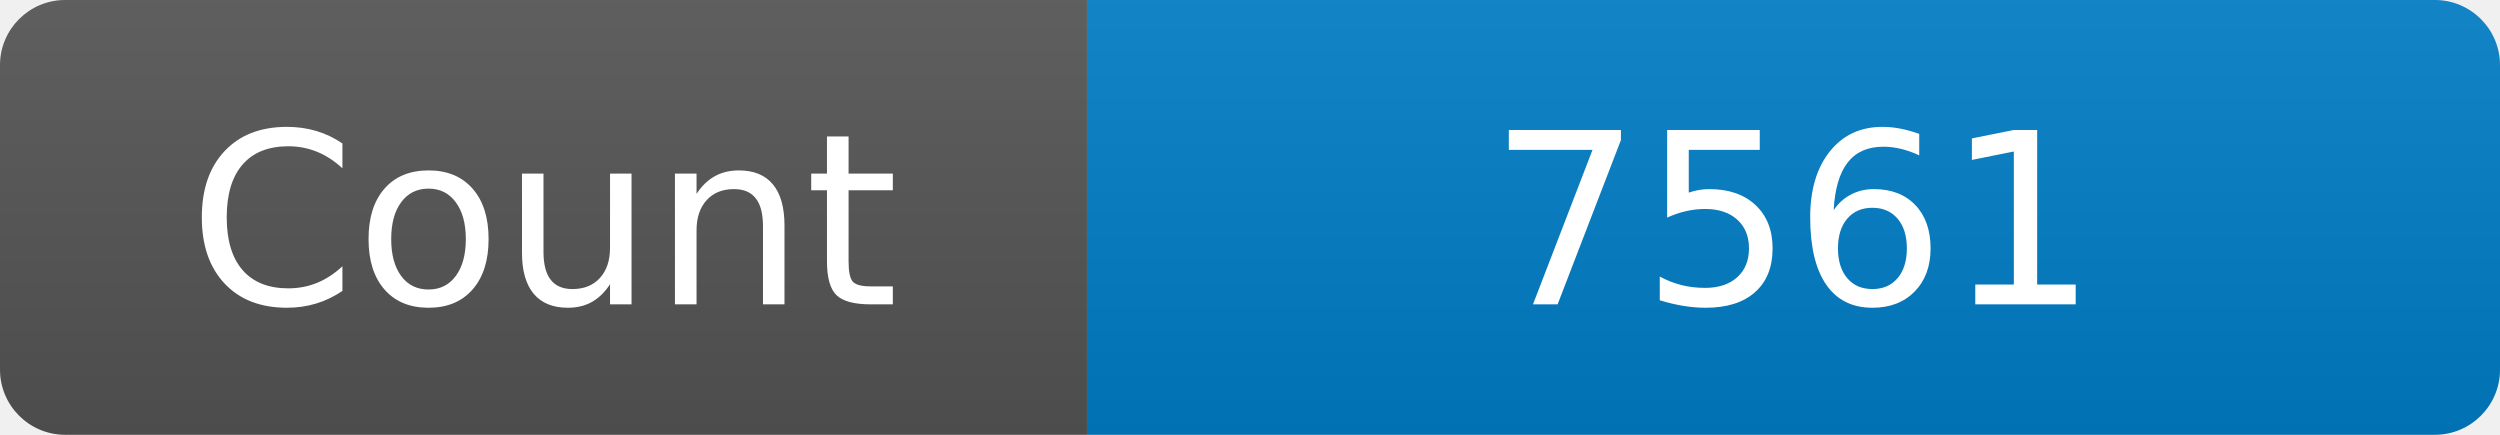
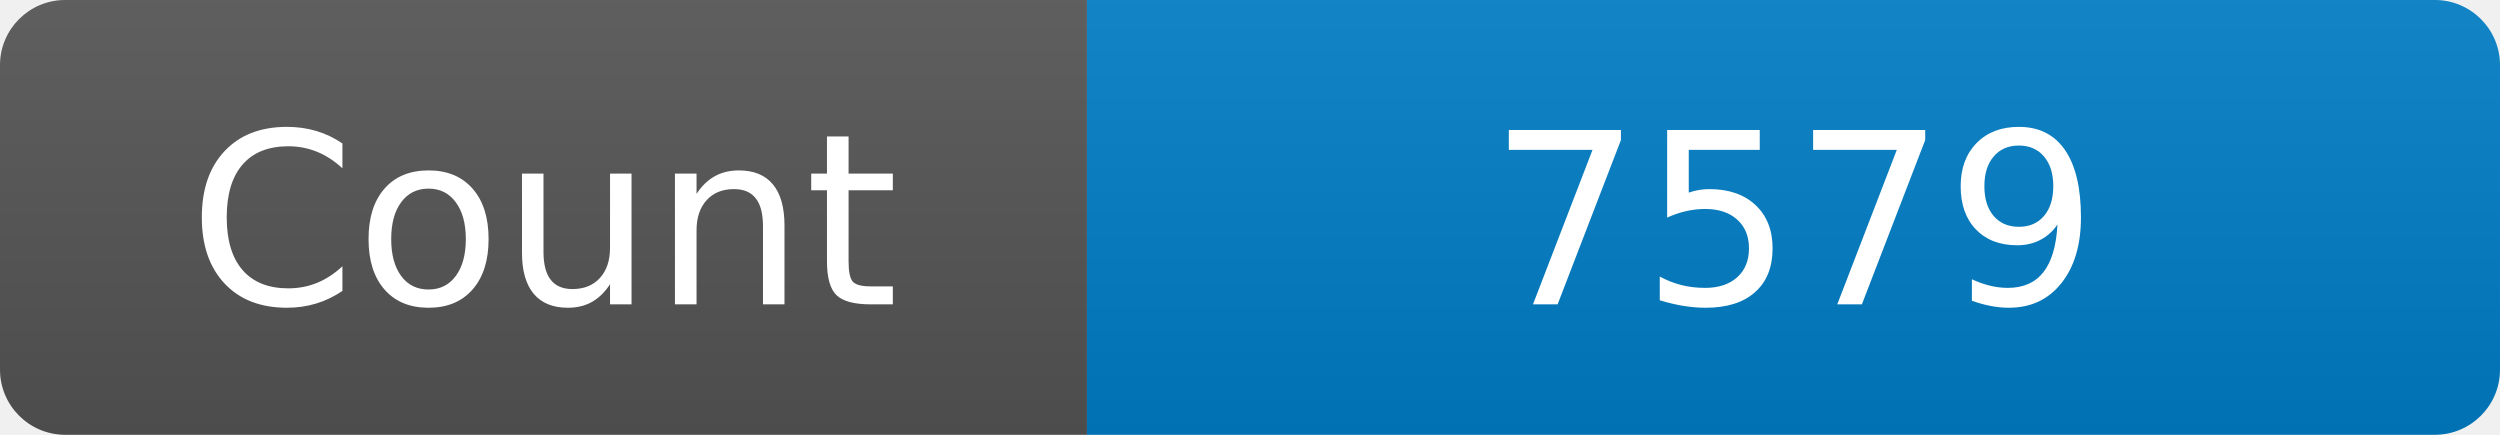
<svg xmlns="http://www.w3.org/2000/svg" width="115" height="20" role="img" aria-label="Maintained?: yes">
  <linearGradient id="s" x2="0" y2="100%">
    <stop offset="0" stop-color="#bbb" stop-opacity=".1" />
    <stop offset="1" stop-opacity=".1" />
  </linearGradient>
  <clipPath id="r">
    <rect width="115" height="20" rx="3" fill="#fff" />
  </clipPath>
  <g clip-path="url(#r)">
    <rect width="50" height="20" fill="#555" />
    <rect x="50" width="160" height="20" fill="#007ec6" />
    <rect width="115" height="20" fill="url(#s)" />
  </g>
  <g fill="#fff" text-anchor="middle" font-family="Verdana,Geneva,DejaVu Sans,sans-serif" font-size="110">
    <text x="250" y="140" transform="scale(.1)" fill="#fff">Count</text>
-     <text x="825" y="140" transform="scale(.1)" fill="#fff">7561</text>
+     <text x="825" y="140" transform="scale(.1)" fill="#fff">7579</text>
  </g>
</svg>
